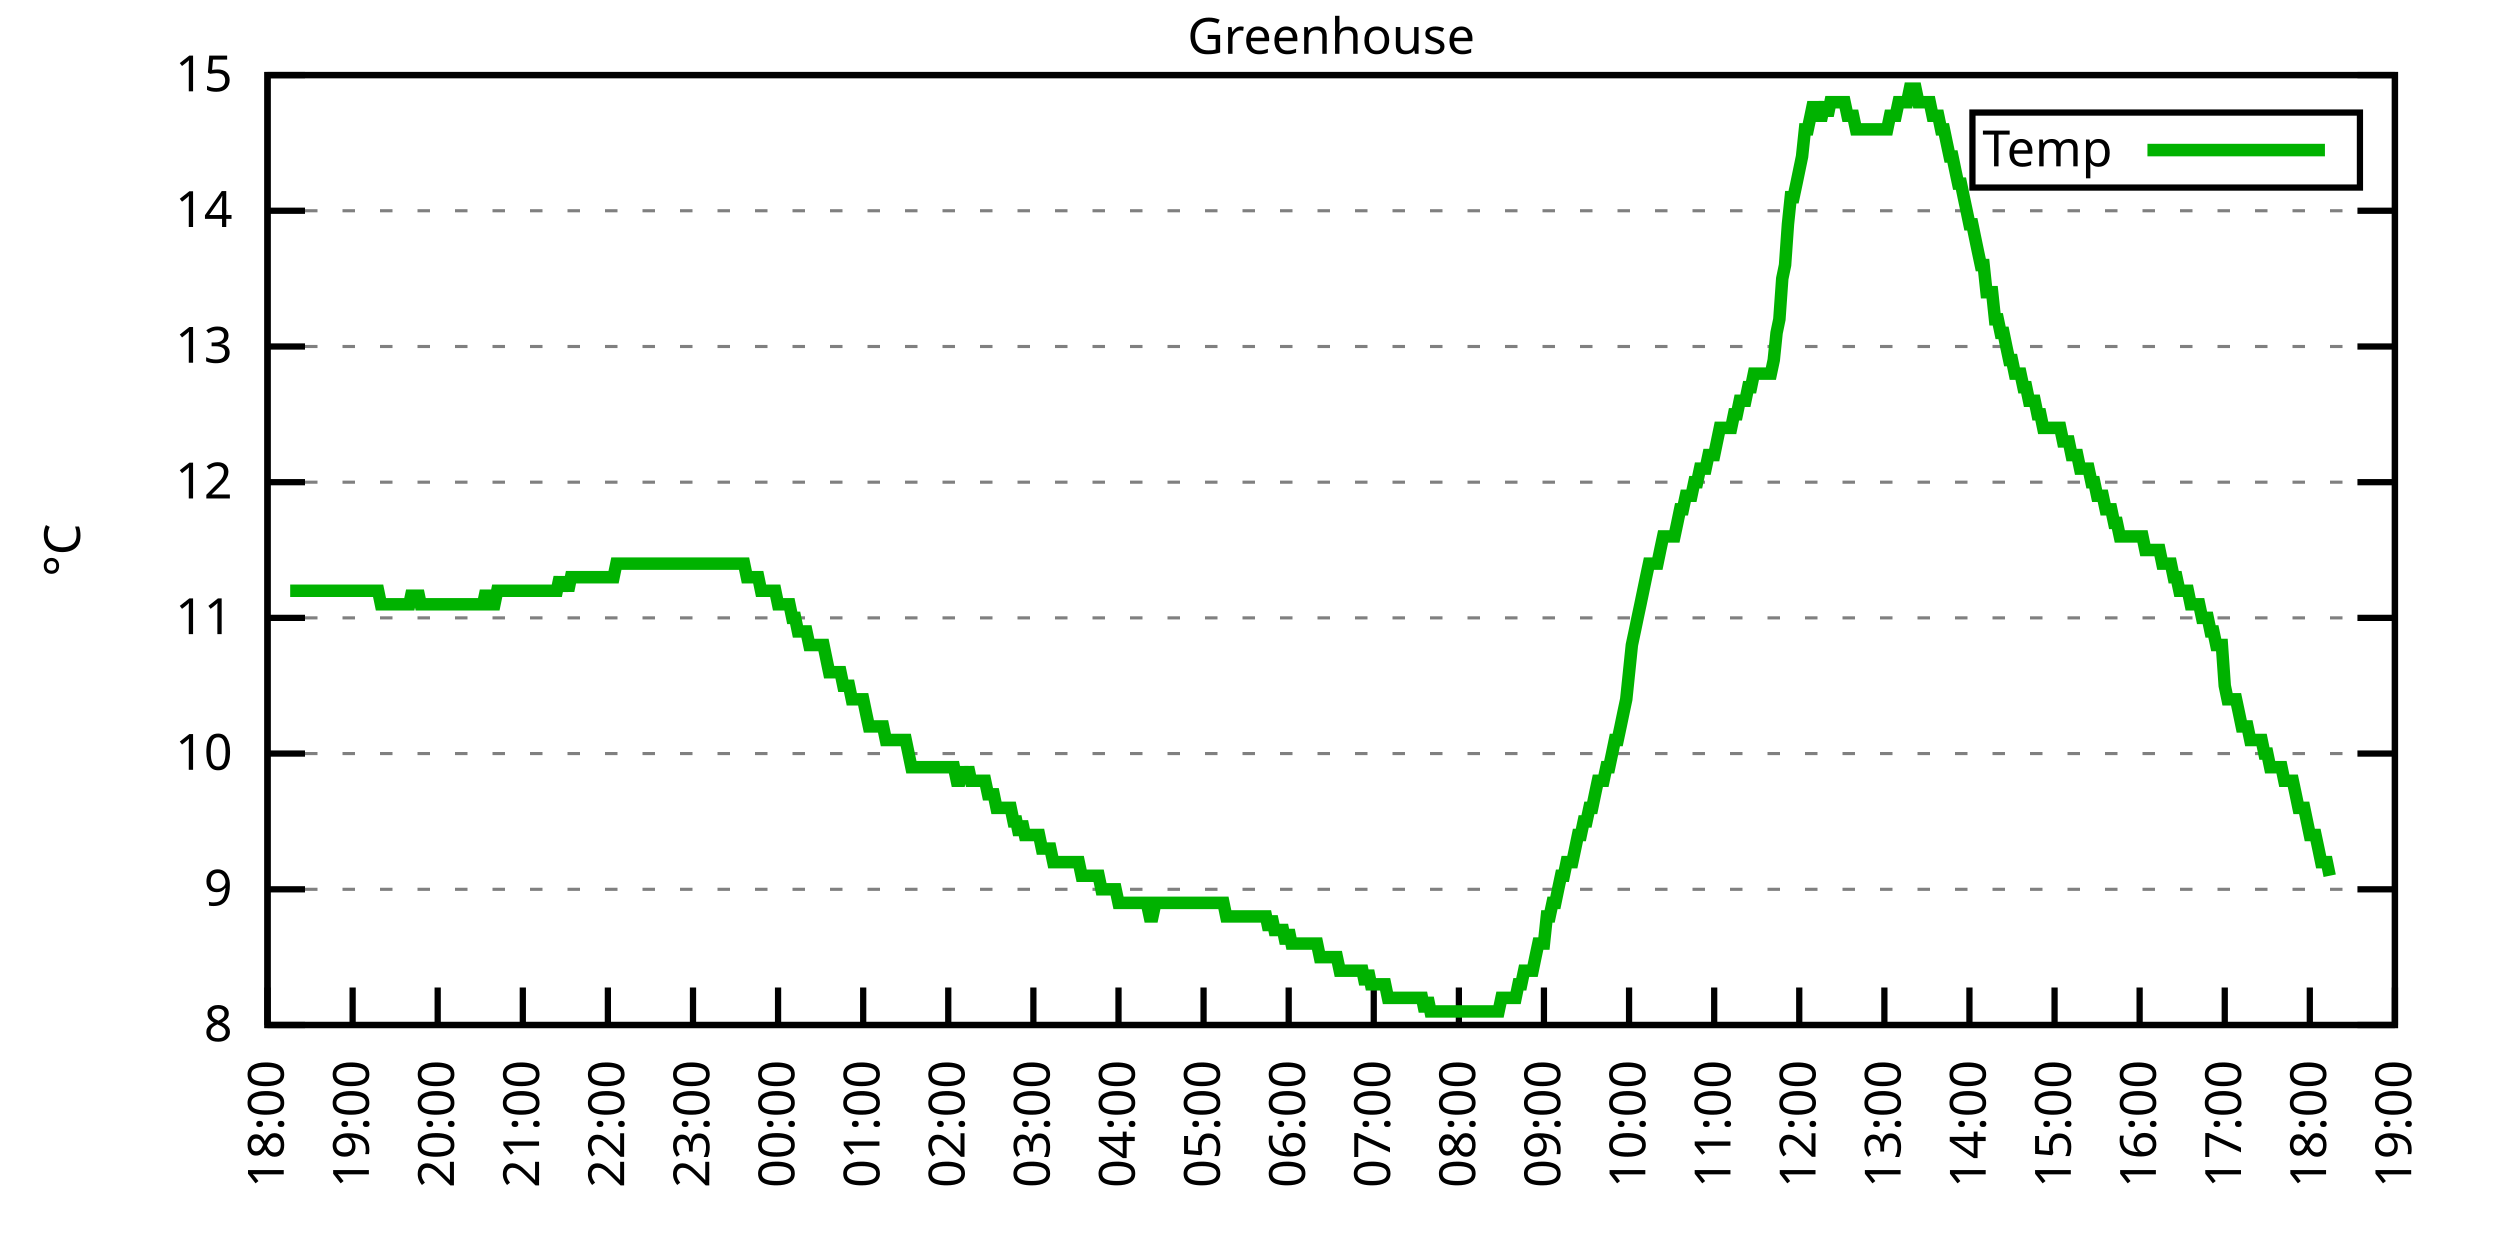
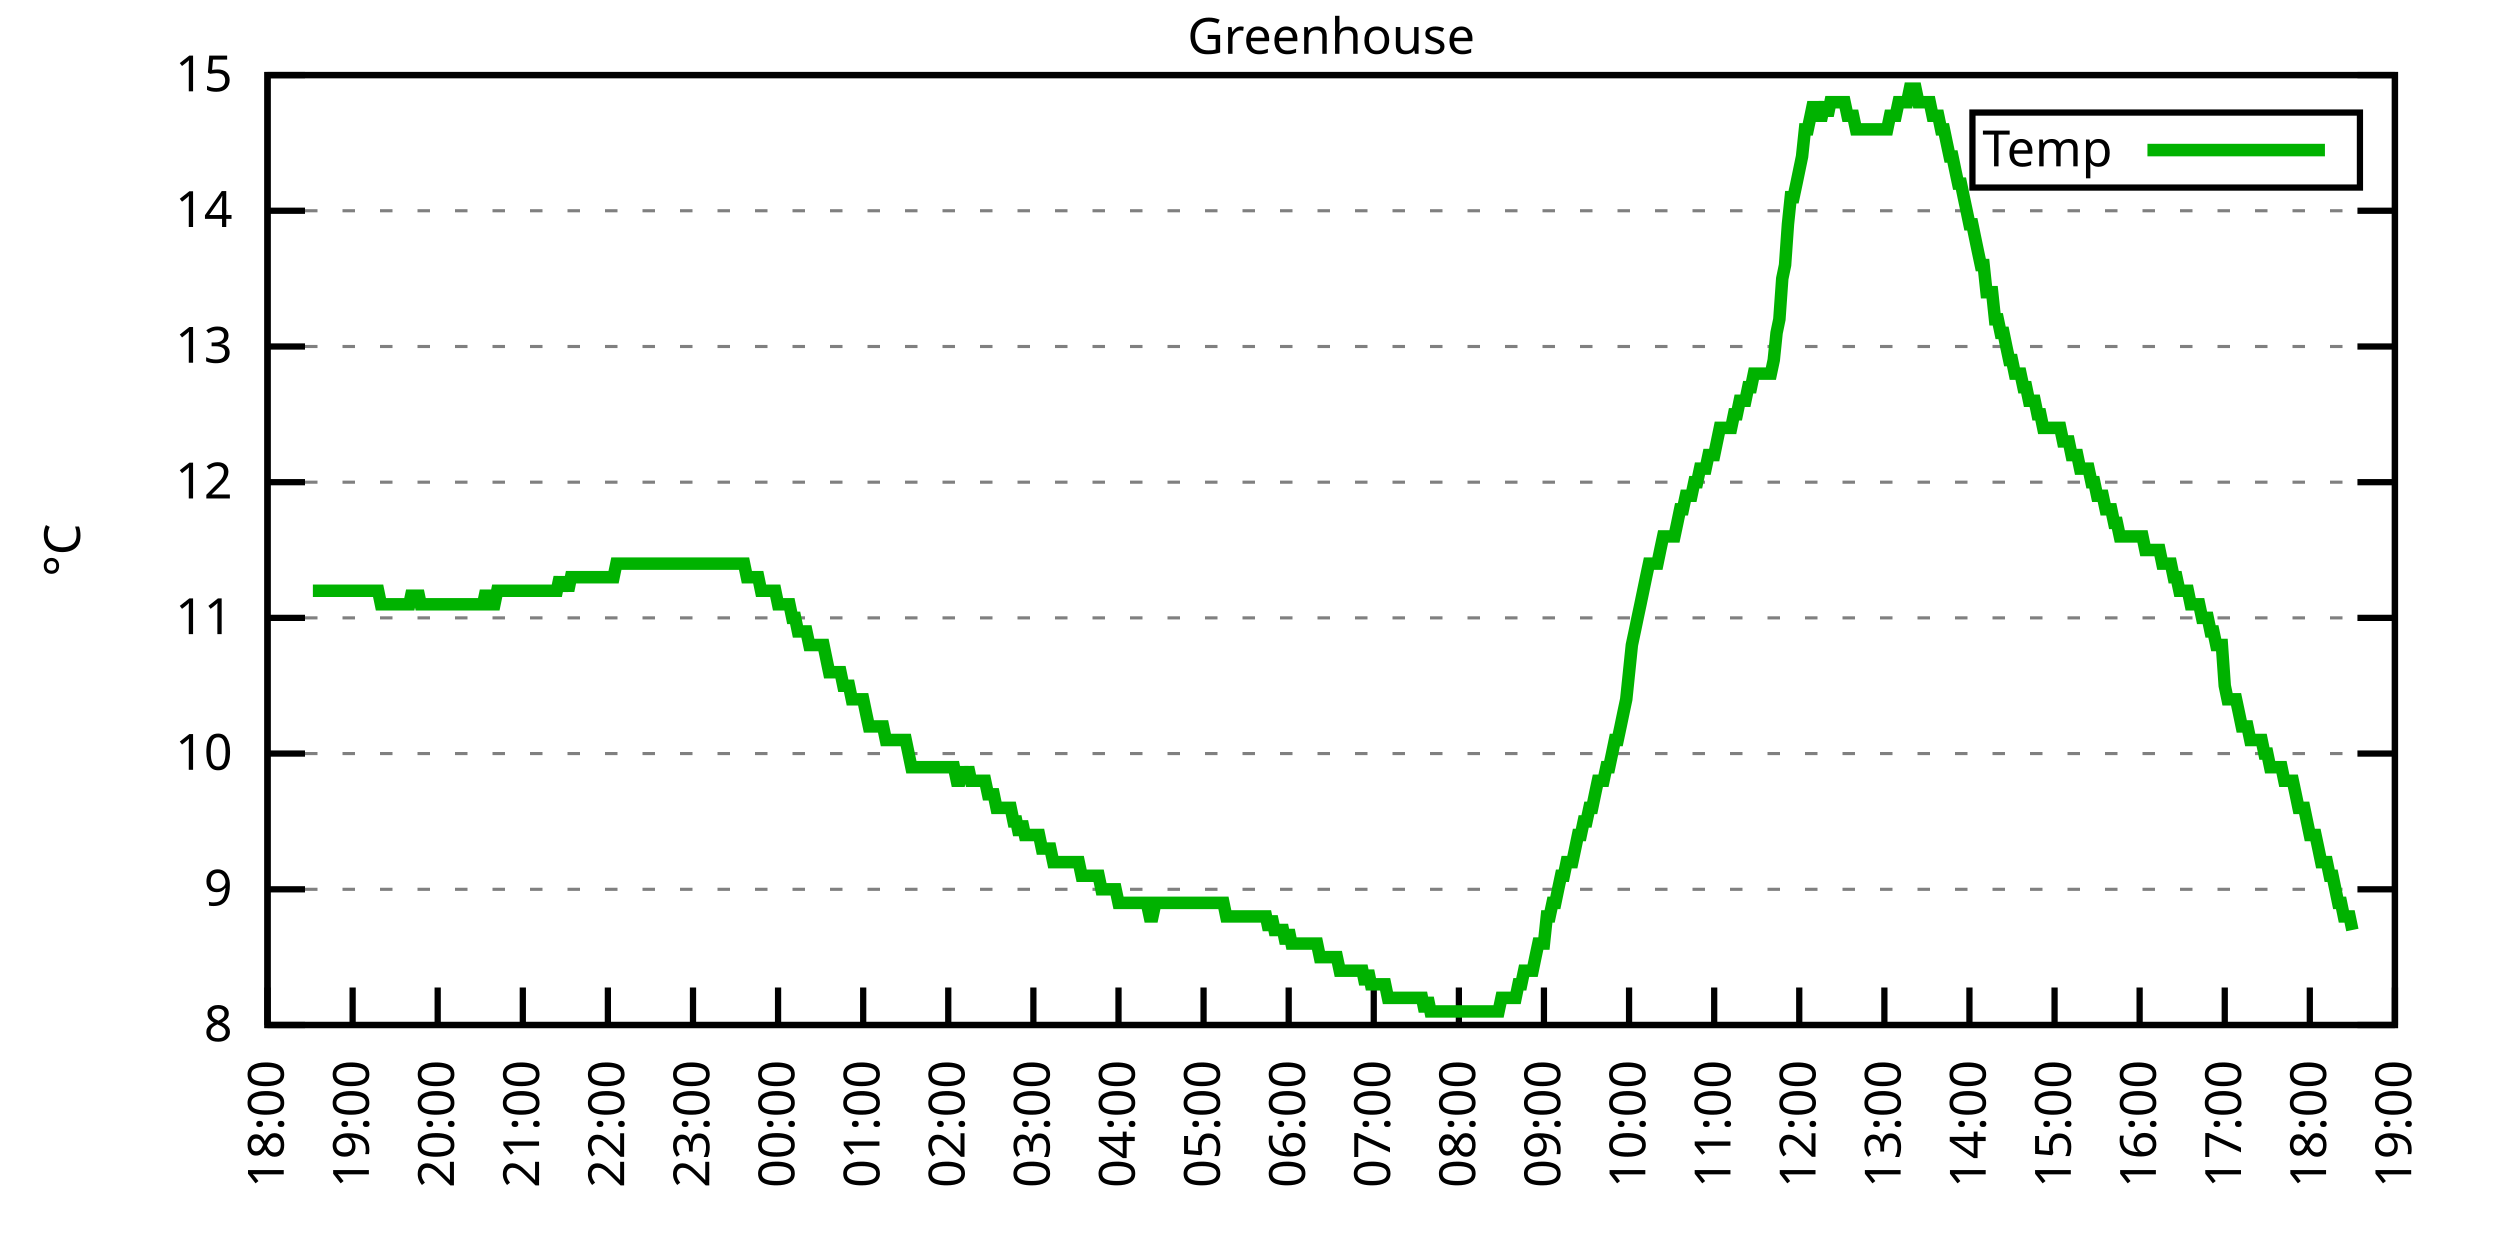
<svg xmlns="http://www.w3.org/2000/svg" xmlns:xlink="http://www.w3.org/1999/xlink" width="400" height="200" viewBox="0 0 400 200">
  <g id="gnuplot_canvas">
    <rect x="0" y="0" width="400" height="200" fill="none" />
    <defs>
      <circle id="gpDot" r="0.5" stroke-width="0.5" stroke="currentColor" />
      <path id="gpPt0" stroke-width="0.333" stroke="currentColor" d="M-1,0 h2 M0,-1 v2" />
      <path id="gpPt1" stroke-width="0.333" stroke="currentColor" d="M-1,-1 L1,1 M1,-1 L-1,1" />
      <path id="gpPt2" stroke-width="0.333" stroke="currentColor" d="M-1,0 L1,0 M0,-1 L0,1 M-1,-1 L1,1 M-1,1 L1,-1" />
      <rect id="gpPt3" stroke-width="0.333" stroke="currentColor" x="-1" y="-1" width="2" height="2" />
      <rect id="gpPt4" stroke-width="0.333" stroke="currentColor" fill="currentColor" x="-1" y="-1" width="2" height="2" />
      <circle id="gpPt5" stroke-width="0.333" stroke="currentColor" cx="0" cy="0" r="1" />
      <use xlink:href="#gpPt5" id="gpPt6" fill="currentColor" stroke="none" />
      <path id="gpPt7" stroke-width="0.333" stroke="currentColor" d="M0,-1.33 L-1.33,0.67 L1.33,0.67 z" />
      <use xlink:href="#gpPt7" id="gpPt8" fill="currentColor" stroke="none" />
      <use xlink:href="#gpPt7" id="gpPt9" stroke="currentColor" transform="rotate(180)" />
      <use xlink:href="#gpPt9" id="gpPt10" fill="currentColor" stroke="none" />
      <use xlink:href="#gpPt3" id="gpPt11" stroke="currentColor" transform="rotate(45)" />
      <use xlink:href="#gpPt11" id="gpPt12" fill="currentColor" stroke="none" />
      <path id="gpPt13" stroke-width="0.333" stroke="currentColor" d="M0,1.330 L1.265,0.411 L0.782,-1.067 L-0.782,-1.076 L-1.265,0.411 z" />
      <use xlink:href="#gpPt13" id="gpPt14" fill="currentColor" stroke="none" />
      <filter id="textbox" filterUnits="objectBoundingBox" x="0" y="0" height="1" width="1">
        <feFlood flood-color="white" flood-opacity="1" result="bgnd" />
        <feComposite in="SourceGraphic" in2="bgnd" operator="atop" />
      </filter>
      <filter id="greybox" filterUnits="objectBoundingBox" x="0" y="0" height="1" width="1">
        <feFlood flood-color="lightgrey" flood-opacity="1" result="grey" />
        <feComposite in="SourceGraphic" in2="grey" operator="atop" />
      </filter>
    </defs>
    <g fill="none" color="white" stroke="currentColor" stroke-width="1.00" stroke-linecap="butt" stroke-linejoin="miter">
</g>
    <g fill="none" color="black" stroke="currentColor" stroke-width="1.00" stroke-linecap="butt" stroke-linejoin="miter">
      <g stroke="none" shape-rendering="crispEdges">
        <polygon fill="rgb(255, 255, 255)" points="42.80,164.00 383.18,164.00 383.18,12.02 42.80,12.02 " />
      </g>
    </g>
    <g fill="none" color="black" stroke="currentColor" stroke-width="1.00" stroke-linecap="butt" stroke-linejoin="miter">
</g>
    <g fill="none" color="black" stroke="black" stroke-width="0.50" stroke-linecap="butt" stroke-linejoin="miter">
</g>
    <g fill="none" color="gray" stroke="currentColor" stroke-width="0.50" stroke-linecap="butt" stroke-linejoin="miter">
      <path stroke="gray" stroke-dasharray="2,4" class="gridline" d="M42.80,164.00 L383.19,164.00  " />
    </g>
    <g fill="none" color="gray" stroke="gray" stroke-width="1.00" stroke-linecap="butt" stroke-linejoin="miter">
</g>
    <g fill="none" color="black" stroke="currentColor" stroke-width="1.00" stroke-linecap="butt" stroke-linejoin="miter">
      <path stroke="black" d="M42.80,164.00 L48.80,164.00 M383.19,164.00 L377.19,164.00  " />
      <g transform="translate(37.20,166.60)" stroke="none" fill="black" font-family="Sans" font-size="8.00" text-anchor="end">
        <text>
          <tspan font-family="Sans"> 8</tspan>
        </text>
      </g>
    </g>
    <g fill="none" color="black" stroke="currentColor" stroke-width="1.00" stroke-linecap="butt" stroke-linejoin="miter">
</g>
    <g fill="none" color="black" stroke="black" stroke-width="0.50" stroke-linecap="butt" stroke-linejoin="miter">
</g>
    <g fill="none" color="gray" stroke="currentColor" stroke-width="0.50" stroke-linecap="butt" stroke-linejoin="miter">
      <path stroke="gray" stroke-dasharray="2,4" class="gridline" d="M42.80,142.29 L383.19,142.29  " />
    </g>
    <g fill="none" color="gray" stroke="gray" stroke-width="1.00" stroke-linecap="butt" stroke-linejoin="miter">
</g>
    <g fill="none" color="black" stroke="currentColor" stroke-width="1.00" stroke-linecap="butt" stroke-linejoin="miter">
      <path stroke="black" d="M42.80,142.29 L48.80,142.29 M383.19,142.29 L377.19,142.29  " />
      <g transform="translate(37.20,144.89)" stroke="none" fill="black" font-family="Sans" font-size="8.00" text-anchor="end">
        <text>
          <tspan font-family="Sans"> 9</tspan>
        </text>
      </g>
    </g>
    <g fill="none" color="black" stroke="currentColor" stroke-width="1.00" stroke-linecap="butt" stroke-linejoin="miter">
</g>
    <g fill="none" color="black" stroke="black" stroke-width="0.50" stroke-linecap="butt" stroke-linejoin="miter">
</g>
    <g fill="none" color="gray" stroke="currentColor" stroke-width="0.50" stroke-linecap="butt" stroke-linejoin="miter">
      <path stroke="gray" stroke-dasharray="2,4" class="gridline" d="M42.80,120.57 L383.19,120.57  " />
    </g>
    <g fill="none" color="gray" stroke="gray" stroke-width="1.00" stroke-linecap="butt" stroke-linejoin="miter">
</g>
    <g fill="none" color="black" stroke="currentColor" stroke-width="1.00" stroke-linecap="butt" stroke-linejoin="miter">
      <path stroke="black" d="M42.80,120.57 L48.80,120.57 M383.19,120.57 L377.19,120.57  " />
      <g transform="translate(37.20,123.17)" stroke="none" fill="black" font-family="Sans" font-size="8.00" text-anchor="end">
        <text>
          <tspan font-family="Sans"> 10</tspan>
        </text>
      </g>
    </g>
    <g fill="none" color="black" stroke="currentColor" stroke-width="1.00" stroke-linecap="butt" stroke-linejoin="miter">
</g>
    <g fill="none" color="black" stroke="black" stroke-width="0.50" stroke-linecap="butt" stroke-linejoin="miter">
</g>
    <g fill="none" color="gray" stroke="currentColor" stroke-width="0.50" stroke-linecap="butt" stroke-linejoin="miter">
      <path stroke="gray" stroke-dasharray="2,4" class="gridline" d="M42.80,98.86 L383.19,98.86  " />
    </g>
    <g fill="none" color="gray" stroke="gray" stroke-width="1.00" stroke-linecap="butt" stroke-linejoin="miter">
</g>
    <g fill="none" color="black" stroke="currentColor" stroke-width="1.00" stroke-linecap="butt" stroke-linejoin="miter">
      <path stroke="black" d="M42.80,98.86 L48.80,98.86 M383.19,98.86 L377.19,98.86  " />
      <g transform="translate(37.20,101.46)" stroke="none" fill="black" font-family="Sans" font-size="8.00" text-anchor="end">
        <text>
          <tspan font-family="Sans"> 11</tspan>
        </text>
      </g>
    </g>
    <g fill="none" color="black" stroke="currentColor" stroke-width="1.00" stroke-linecap="butt" stroke-linejoin="miter">
</g>
    <g fill="none" color="black" stroke="black" stroke-width="0.50" stroke-linecap="butt" stroke-linejoin="miter">
</g>
    <g fill="none" color="gray" stroke="currentColor" stroke-width="0.50" stroke-linecap="butt" stroke-linejoin="miter">
      <path stroke="gray" stroke-dasharray="2,4" class="gridline" d="M42.80,77.15 L383.19,77.15  " />
    </g>
    <g fill="none" color="gray" stroke="gray" stroke-width="1.00" stroke-linecap="butt" stroke-linejoin="miter">
</g>
    <g fill="none" color="black" stroke="currentColor" stroke-width="1.00" stroke-linecap="butt" stroke-linejoin="miter">
      <path stroke="black" d="M42.80,77.15 L48.80,77.15 M383.19,77.15 L377.19,77.15  " />
      <g transform="translate(37.20,79.75)" stroke="none" fill="black" font-family="Sans" font-size="8.00" text-anchor="end">
        <text>
          <tspan font-family="Sans"> 12</tspan>
        </text>
      </g>
    </g>
    <g fill="none" color="black" stroke="currentColor" stroke-width="1.00" stroke-linecap="butt" stroke-linejoin="miter">
</g>
    <g fill="none" color="black" stroke="black" stroke-width="0.50" stroke-linecap="butt" stroke-linejoin="miter">
</g>
    <g fill="none" color="gray" stroke="currentColor" stroke-width="0.50" stroke-linecap="butt" stroke-linejoin="miter">
      <path stroke="gray" stroke-dasharray="2,4" class="gridline" d="M42.80,55.44 L383.19,55.44  " />
    </g>
    <g fill="none" color="gray" stroke="gray" stroke-width="1.00" stroke-linecap="butt" stroke-linejoin="miter">
</g>
    <g fill="none" color="black" stroke="currentColor" stroke-width="1.00" stroke-linecap="butt" stroke-linejoin="miter">
      <path stroke="black" d="M42.80,55.44 L48.80,55.44 M383.19,55.44 L377.19,55.44  " />
      <g transform="translate(37.20,58.04)" stroke="none" fill="black" font-family="Sans" font-size="8.00" text-anchor="end">
        <text>
          <tspan font-family="Sans"> 13</tspan>
        </text>
      </g>
    </g>
    <g fill="none" color="black" stroke="currentColor" stroke-width="1.00" stroke-linecap="butt" stroke-linejoin="miter">
</g>
    <g fill="none" color="black" stroke="black" stroke-width="0.50" stroke-linecap="butt" stroke-linejoin="miter">
</g>
    <g fill="none" color="gray" stroke="currentColor" stroke-width="0.50" stroke-linecap="butt" stroke-linejoin="miter">
      <path stroke="gray" stroke-dasharray="2,4" class="gridline" d="M42.80,33.72 L383.19,33.72  " />
    </g>
    <g fill="none" color="gray" stroke="gray" stroke-width="1.00" stroke-linecap="butt" stroke-linejoin="miter">
</g>
    <g fill="none" color="black" stroke="currentColor" stroke-width="1.00" stroke-linecap="butt" stroke-linejoin="miter">
      <path stroke="black" d="M42.80,33.72 L48.80,33.72 M383.19,33.72 L377.19,33.72  " />
      <g transform="translate(37.20,36.32)" stroke="none" fill="black" font-family="Sans" font-size="8.00" text-anchor="end">
        <text>
          <tspan font-family="Sans"> 14</tspan>
        </text>
      </g>
    </g>
    <g fill="none" color="black" stroke="currentColor" stroke-width="1.00" stroke-linecap="butt" stroke-linejoin="miter">
</g>
    <g fill="none" color="black" stroke="black" stroke-width="0.50" stroke-linecap="butt" stroke-linejoin="miter">
</g>
    <g fill="none" color="gray" stroke="currentColor" stroke-width="0.50" stroke-linecap="butt" stroke-linejoin="miter">
      <path stroke="gray" stroke-dasharray="2,4" class="gridline" d="M42.80,12.01 L383.19,12.01  " />
    </g>
    <g fill="none" color="gray" stroke="gray" stroke-width="1.00" stroke-linecap="butt" stroke-linejoin="miter">
</g>
    <g fill="none" color="black" stroke="currentColor" stroke-width="1.00" stroke-linecap="butt" stroke-linejoin="miter">
      <path stroke="black" d="M42.80,12.01 L48.80,12.01 M383.19,12.01 L377.19,12.01  " />
      <g transform="translate(37.20,14.61)" stroke="none" fill="black" font-family="Sans" font-size="8.00" text-anchor="end">
        <text>
          <tspan font-family="Sans"> 15</tspan>
        </text>
      </g>
    </g>
    <g fill="none" color="black" stroke="currentColor" stroke-width="1.00" stroke-linecap="butt" stroke-linejoin="miter">
      <path stroke="black" d="M42.80,164.00 L42.80,158.00  " />
      <g transform="translate(45.40,169.60) rotate(270.00)" stroke="none" fill="black" font-family="Sans" font-size="8.00" text-anchor="end">
        <text>
          <tspan font-family="Sans">18:00</tspan>
        </text>
      </g>
    </g>
    <g fill="none" color="black" stroke="currentColor" stroke-width="1.00" stroke-linecap="butt" stroke-linejoin="miter">
      <path stroke="black" d="M56.42,164.00 L56.42,158.00  " />
      <g transform="translate(59.02,169.60) rotate(270.00)" stroke="none" fill="black" font-family="Sans" font-size="8.00" text-anchor="end">
        <text>
          <tspan font-family="Sans">19:00</tspan>
        </text>
      </g>
    </g>
    <g fill="none" color="black" stroke="currentColor" stroke-width="1.00" stroke-linecap="butt" stroke-linejoin="miter">
      <path stroke="black" d="M70.03,164.00 L70.03,158.00  " />
      <g transform="translate(72.63,169.60) rotate(270.00)" stroke="none" fill="black" font-family="Sans" font-size="8.00" text-anchor="end">
        <text>
          <tspan font-family="Sans">20:00</tspan>
        </text>
      </g>
    </g>
    <g fill="none" color="black" stroke="currentColor" stroke-width="1.00" stroke-linecap="butt" stroke-linejoin="miter">
      <path stroke="black" d="M83.65,164.00 L83.65,158.00  " />
      <g transform="translate(86.25,169.60) rotate(270.00)" stroke="none" fill="black" font-family="Sans" font-size="8.00" text-anchor="end">
        <text>
          <tspan font-family="Sans">21:00</tspan>
        </text>
      </g>
    </g>
    <g fill="none" color="black" stroke="currentColor" stroke-width="1.00" stroke-linecap="butt" stroke-linejoin="miter">
      <path stroke="black" d="M97.26,164.00 L97.26,158.00  " />
      <g transform="translate(99.86,169.60) rotate(270.00)" stroke="none" fill="black" font-family="Sans" font-size="8.00" text-anchor="end">
        <text>
          <tspan font-family="Sans">22:00</tspan>
        </text>
      </g>
    </g>
    <g fill="none" color="black" stroke="currentColor" stroke-width="1.00" stroke-linecap="butt" stroke-linejoin="miter">
      <path stroke="black" d="M110.88,164.00 L110.88,158.00  " />
      <g transform="translate(113.48,169.60) rotate(270.00)" stroke="none" fill="black" font-family="Sans" font-size="8.00" text-anchor="end">
        <text>
          <tspan font-family="Sans">23:00</tspan>
        </text>
      </g>
    </g>
    <g fill="none" color="black" stroke="currentColor" stroke-width="1.00" stroke-linecap="butt" stroke-linejoin="miter">
      <path stroke="black" d="M124.49,164.00 L124.49,158.00  " />
      <g transform="translate(127.09,169.60) rotate(270.00)" stroke="none" fill="black" font-family="Sans" font-size="8.00" text-anchor="end">
        <text>
          <tspan font-family="Sans">00:00</tspan>
        </text>
      </g>
    </g>
    <g fill="none" color="black" stroke="currentColor" stroke-width="1.00" stroke-linecap="butt" stroke-linejoin="miter">
      <path stroke="black" d="M138.11,164.00 L138.11,158.00  " />
      <g transform="translate(140.71,169.60) rotate(270.00)" stroke="none" fill="black" font-family="Sans" font-size="8.00" text-anchor="end">
        <text>
          <tspan font-family="Sans">01:00</tspan>
        </text>
      </g>
    </g>
    <g fill="none" color="black" stroke="currentColor" stroke-width="1.00" stroke-linecap="butt" stroke-linejoin="miter">
      <path stroke="black" d="M151.72,164.00 L151.72,158.00  " />
      <g transform="translate(154.32,169.60) rotate(270.00)" stroke="none" fill="black" font-family="Sans" font-size="8.00" text-anchor="end">
        <text>
          <tspan font-family="Sans">02:00</tspan>
        </text>
      </g>
    </g>
    <g fill="none" color="black" stroke="currentColor" stroke-width="1.00" stroke-linecap="butt" stroke-linejoin="miter">
      <path stroke="black" d="M165.34,164.00 L165.34,158.00  " />
      <g transform="translate(167.94,169.60) rotate(270.00)" stroke="none" fill="black" font-family="Sans" font-size="8.00" text-anchor="end">
        <text>
          <tspan font-family="Sans">03:00</tspan>
        </text>
      </g>
    </g>
    <g fill="none" color="black" stroke="currentColor" stroke-width="1.00" stroke-linecap="butt" stroke-linejoin="miter">
      <path stroke="black" d="M178.96,164.00 L178.96,158.00  " />
      <g transform="translate(181.56,169.60) rotate(270.00)" stroke="none" fill="black" font-family="Sans" font-size="8.00" text-anchor="end">
        <text>
          <tspan font-family="Sans">04:00</tspan>
        </text>
      </g>
    </g>
    <g fill="none" color="black" stroke="currentColor" stroke-width="1.00" stroke-linecap="butt" stroke-linejoin="miter">
      <path stroke="black" d="M192.57,164.00 L192.57,158.00  " />
      <g transform="translate(195.17,169.60) rotate(270.00)" stroke="none" fill="black" font-family="Sans" font-size="8.00" text-anchor="end">
        <text>
          <tspan font-family="Sans">05:00</tspan>
        </text>
      </g>
    </g>
    <g fill="none" color="black" stroke="currentColor" stroke-width="1.00" stroke-linecap="butt" stroke-linejoin="miter">
      <path stroke="black" d="M206.19,164.00 L206.19,158.00  " />
      <g transform="translate(208.79,169.60) rotate(270.00)" stroke="none" fill="black" font-family="Sans" font-size="8.00" text-anchor="end">
        <text>
          <tspan font-family="Sans">06:00</tspan>
        </text>
      </g>
    </g>
    <g fill="none" color="black" stroke="currentColor" stroke-width="1.00" stroke-linecap="butt" stroke-linejoin="miter">
      <path stroke="black" d="M219.80,164.00 L219.80,158.00  " />
      <g transform="translate(222.40,169.60) rotate(270.00)" stroke="none" fill="black" font-family="Sans" font-size="8.00" text-anchor="end">
        <text>
          <tspan font-family="Sans">07:00</tspan>
        </text>
      </g>
    </g>
    <g fill="none" color="black" stroke="currentColor" stroke-width="1.00" stroke-linecap="butt" stroke-linejoin="miter">
      <path stroke="black" d="M233.42,164.00 L233.42,158.00  " />
      <g transform="translate(236.02,169.60) rotate(270.00)" stroke="none" fill="black" font-family="Sans" font-size="8.00" text-anchor="end">
        <text>
          <tspan font-family="Sans">08:00</tspan>
        </text>
      </g>
    </g>
    <g fill="none" color="black" stroke="currentColor" stroke-width="1.00" stroke-linecap="butt" stroke-linejoin="miter">
      <path stroke="black" d="M247.03,164.00 L247.03,158.00  " />
      <g transform="translate(249.63,169.60) rotate(270.00)" stroke="none" fill="black" font-family="Sans" font-size="8.00" text-anchor="end">
        <text>
          <tspan font-family="Sans">09:00</tspan>
        </text>
      </g>
    </g>
    <g fill="none" color="black" stroke="currentColor" stroke-width="1.00" stroke-linecap="butt" stroke-linejoin="miter">
      <path stroke="black" d="M260.65,164.00 L260.65,158.00  " />
      <g transform="translate(263.25,169.60) rotate(270.00)" stroke="none" fill="black" font-family="Sans" font-size="8.00" text-anchor="end">
        <text>
          <tspan font-family="Sans">10:00</tspan>
        </text>
      </g>
    </g>
    <g fill="none" color="black" stroke="currentColor" stroke-width="1.00" stroke-linecap="butt" stroke-linejoin="miter">
      <path stroke="black" d="M274.27,164.00 L274.27,158.00  " />
      <g transform="translate(276.87,169.60) rotate(270.00)" stroke="none" fill="black" font-family="Sans" font-size="8.00" text-anchor="end">
        <text>
          <tspan font-family="Sans">11:00</tspan>
        </text>
      </g>
    </g>
    <g fill="none" color="black" stroke="currentColor" stroke-width="1.00" stroke-linecap="butt" stroke-linejoin="miter">
      <path stroke="black" d="M287.88,164.00 L287.88,158.00  " />
      <g transform="translate(290.48,169.60) rotate(270.00)" stroke="none" fill="black" font-family="Sans" font-size="8.00" text-anchor="end">
        <text>
          <tspan font-family="Sans">12:00</tspan>
        </text>
      </g>
    </g>
    <g fill="none" color="black" stroke="currentColor" stroke-width="1.00" stroke-linecap="butt" stroke-linejoin="miter">
      <path stroke="black" d="M301.50,164.00 L301.50,158.00  " />
      <g transform="translate(304.10,169.60) rotate(270.00)" stroke="none" fill="black" font-family="Sans" font-size="8.00" text-anchor="end">
        <text>
          <tspan font-family="Sans">13:00</tspan>
        </text>
      </g>
    </g>
    <g fill="none" color="black" stroke="currentColor" stroke-width="1.00" stroke-linecap="butt" stroke-linejoin="miter">
      <path stroke="black" d="M315.11,164.00 L315.11,158.00  " />
      <g transform="translate(317.71,169.60) rotate(270.00)" stroke="none" fill="black" font-family="Sans" font-size="8.00" text-anchor="end">
        <text>
          <tspan font-family="Sans">14:00</tspan>
        </text>
      </g>
    </g>
    <g fill="none" color="black" stroke="currentColor" stroke-width="1.00" stroke-linecap="butt" stroke-linejoin="miter">
      <path stroke="black" d="M328.73,164.00 L328.73,158.00  " />
      <g transform="translate(331.33,169.60) rotate(270.00)" stroke="none" fill="black" font-family="Sans" font-size="8.00" text-anchor="end">
        <text>
          <tspan font-family="Sans">15:00</tspan>
        </text>
      </g>
    </g>
    <g fill="none" color="black" stroke="currentColor" stroke-width="1.00" stroke-linecap="butt" stroke-linejoin="miter">
      <path stroke="black" d="M342.34,164.00 L342.34,158.00  " />
      <g transform="translate(344.94,169.60) rotate(270.00)" stroke="none" fill="black" font-family="Sans" font-size="8.00" text-anchor="end">
        <text>
          <tspan font-family="Sans">16:00</tspan>
        </text>
      </g>
    </g>
    <g fill="none" color="black" stroke="currentColor" stroke-width="1.00" stroke-linecap="butt" stroke-linejoin="miter">
      <path stroke="black" d="M355.96,164.00 L355.96,158.00  " />
      <g transform="translate(358.56,169.60) rotate(270.00)" stroke="none" fill="black" font-family="Sans" font-size="8.00" text-anchor="end">
        <text>
          <tspan font-family="Sans">17:00</tspan>
        </text>
      </g>
    </g>
    <g fill="none" color="black" stroke="currentColor" stroke-width="1.00" stroke-linecap="butt" stroke-linejoin="miter">
      <path stroke="black" d="M369.57,164.00 L369.57,158.00  " />
      <g transform="translate(372.17,169.60) rotate(270.00)" stroke="none" fill="black" font-family="Sans" font-size="8.00" text-anchor="end">
        <text>
          <tspan font-family="Sans">18:00</tspan>
        </text>
      </g>
    </g>
    <g fill="none" color="black" stroke="currentColor" stroke-width="1.00" stroke-linecap="butt" stroke-linejoin="miter">
      <path stroke="black" d="M383.19,164.00 L383.19,158.00  " />
      <g transform="translate(385.79,169.60) rotate(270.00)" stroke="none" fill="black" font-family="Sans" font-size="8.00" text-anchor="end">
        <text>
          <tspan font-family="Sans">19:00</tspan>
        </text>
      </g>
    </g>
    <g fill="none" color="black" stroke="currentColor" stroke-width="1.00" stroke-linecap="butt" stroke-linejoin="miter">
</g>
    <g fill="none" color="black" stroke="currentColor" stroke-width="1.00" stroke-linecap="butt" stroke-linejoin="miter">
      <path stroke="black" d="M42.80,12.01 L42.80,164.00 L383.19,164.00 L383.19,12.01 L42.80,12.01 Z  " />
    </g>
    <g fill="none" color="black" stroke="currentColor" stroke-width="1.00" stroke-linecap="butt" stroke-linejoin="miter">
</g>
    <g fill="none" color="black" stroke="currentColor" stroke-width="1.00" stroke-linecap="butt" stroke-linejoin="miter">
      <path stroke="black" d="M315.59,30.01 L315.59,18.01 L377.59,18.01 L377.59,30.01 L315.59,30.01 Z  " />
    </g>
    <g id="Greenhouse_plot_1">
      <g fill="none" color="white" stroke="black" stroke-width="2.00" stroke-linecap="butt" stroke-linejoin="miter">
</g>
      <g fill="none" color="black" stroke="currentColor" stroke-width="2.00" stroke-linecap="butt" stroke-linejoin="miter">
        <g transform="translate(337.99,26.61)" stroke="none" fill="black" font-family="Sans" font-size="8.00" text-anchor="end">
          <text>
            <tspan font-family="Sans">Temp</tspan>
          </text>
        </g>
      </g>
      <g fill="none" color="black" stroke="currentColor" stroke-width="2.00" stroke-linecap="butt" stroke-linejoin="miter">
-         <path stroke="rgb(  0, 178,   0)" d="M343.59,24.01 L371.99,24.01 M46.43,94.52 L46.88,94.52 L47.34,94.52 L47.79,94.52 L48.25,94.52 L48.70,94.52   L49.15,94.52 L49.61,94.52 L50.06,94.52 L50.52,94.52 L50.97,94.52 L51.42,94.52 L51.88,94.52 L52.33,94.52   L52.78,94.52 L53.24,94.52 L53.69,94.52 L54.15,94.52 L54.60,94.52 L55.05,94.52 L55.51,94.52 L55.96,94.52   L56.42,94.52 L56.87,94.52 L57.32,94.52 L57.78,94.52 L58.23,94.52 L58.68,94.52 L59.14,94.52 L59.59,94.52   L60.05,94.52 L60.50,94.52 L60.95,96.69 L61.41,96.69 L61.86,96.69 L62.32,96.69 L62.77,96.69 L63.22,96.69   L63.68,96.69 L64.13,96.69 L64.58,96.69 L65.04,96.69 L65.49,96.69 L65.95,94.52 L66.40,96.69 L66.85,94.52   L67.31,96.69 L67.76,96.69 L68.22,96.69 L68.67,96.69 L69.12,96.69 L69.58,96.69 L70.03,96.69 L70.49,96.69   L70.94,96.69 L71.39,96.69 L71.85,96.69 L72.30,96.69 L72.75,96.69 L73.21,96.69 L73.66,96.69 L74.12,96.69   L74.57,96.69 L75.02,96.69 L75.48,96.69 L75.93,96.69 L76.39,96.69 L76.84,96.69 L77.29,96.69 L77.75,94.52   L78.20,96.69 L78.65,96.69 L79.11,96.69 L79.56,94.52 L80.02,94.52 L80.47,94.52 L80.92,94.52 L81.38,94.52   L81.83,94.52 L82.29,94.52 L82.74,94.52 L83.19,94.52 L83.65,94.52 L84.10,94.52 L84.55,94.52 L85.01,94.52   L85.46,94.52 L85.92,94.52 L86.37,94.52 L86.82,94.52 L87.28,94.52 L87.73,94.52 L88.19,94.52 L88.64,94.52   L89.09,94.52 L89.55,92.35 L90.00,94.52 L90.45,92.35 L90.91,94.52 L91.36,92.35 L91.82,92.35 L92.27,92.35   L92.72,92.35 L93.18,92.35 L93.63,92.35 L94.09,92.35 L94.54,92.35 L94.99,92.35 L95.45,92.35 L95.90,92.35   L96.35,92.35 L96.81,92.35 L97.26,92.35 L97.72,92.35 L98.17,92.35 L98.62,90.18 L99.08,90.18 L99.53,90.18   L99.99,90.18 L100.44,90.18 L100.89,90.18 L101.35,90.18 L101.80,90.18 L102.25,90.18 L102.71,90.18 L103.16,90.18   L103.62,90.18 L104.07,90.18 L104.52,90.18 L104.98,90.18 L105.43,90.18 L105.89,90.18 L106.34,90.18 L106.79,90.18   L107.25,90.18 L107.70,90.18 L108.15,90.18 L108.61,90.18 L109.06,90.18 L109.52,90.18 L109.97,90.18 L110.42,90.18   L110.88,90.18 L111.33,90.18 L111.79,90.18 L112.24,90.18 L112.69,90.18 L113.15,90.18 L113.60,90.18 L114.05,90.18   L114.51,90.18 L114.96,90.18 L115.42,90.18 L115.87,90.18 L116.32,90.18 L116.78,90.18 L117.23,90.18 L117.69,90.18   L118.14,90.18 L118.59,90.18 L119.05,90.18 L119.50,92.35 L119.96,92.35 L120.41,92.35 L120.86,92.35 L121.32,92.35   L121.77,94.52 L122.22,94.52 L122.68,94.52 L123.13,94.52 L123.59,94.52 L124.04,94.52 L124.49,96.69 L124.95,96.69   L125.40,96.69 L125.86,96.69 L126.31,96.69 L126.76,98.86 L127.22,98.86 L127.67,101.03 L128.12,101.03 L128.58,101.03   L129.03,101.03 L129.49,103.20 L129.94,103.20 L130.39,103.20 L130.85,103.20 L131.30,103.20 L131.76,103.20 L132.21,105.38   L132.66,107.55 L133.12,107.55 L133.57,107.55 L134.02,107.55 L134.48,107.55 L134.93,109.72 L135.39,109.72 L135.84,109.72   L136.29,111.89 L136.75,111.89 L137.20,111.89 L137.66,111.89 L138.11,111.89 L138.56,114.06 L139.02,116.23 L139.47,116.23   L139.92,116.23 L140.38,116.23 L140.83,116.23 L141.29,116.23 L141.74,118.40 L142.19,118.40 L142.65,118.40 L143.10,118.40   L143.56,118.40 L144.01,118.40 L144.46,118.40 L144.92,118.40 L145.37,120.57 L145.82,122.75 L146.28,122.75 L146.73,122.75   L147.19,122.75 L147.64,122.75 L148.09,122.75 L148.55,122.75 L149.00,122.75 L149.46,122.75 L149.91,122.75 L150.36,122.75   L150.82,122.75 L151.27,122.75 L151.72,122.75 L152.18,122.75 L152.63,122.75 L153.09,124.92 L153.54,124.92 L153.99,122.75   L154.45,124.92 L154.90,122.75 L155.36,124.92 L155.81,124.92 L156.26,124.92 L156.72,124.92 L157.17,124.92 L157.62,124.92   L158.08,127.09 L158.53,127.09 L158.99,127.09 L159.44,129.26 L159.89,129.26 L160.35,129.26 L160.80,129.26 L161.26,129.26   L161.71,129.26 L162.16,131.43 L162.62,131.43 L163.07,133.60 L163.52,131.43 L163.98,133.60 L164.43,133.60 L164.89,133.60   L165.34,133.60 L165.79,133.60 L166.25,133.60 L166.70,135.77 L167.16,135.77 L167.61,135.77 L168.06,135.77 L168.52,137.94   L168.97,137.94 L169.43,137.94 L169.88,137.94 L170.33,137.94 L170.79,137.94 L171.24,137.94 L171.69,137.94 L172.15,137.94   L172.60,137.94 L173.06,140.12 L173.51,140.12 L173.96,140.12 L174.42,140.12 L174.87,140.12 L175.33,140.12 L175.78,140.12   L176.23,142.29 L176.69,142.29 L177.14,142.29 L177.59,142.29 L178.05,142.29 L178.50,142.29 L178.96,144.46 L179.41,144.46   L179.86,144.46 L180.32,144.46 L180.77,144.46 L181.23,144.46 L181.68,144.46 L182.13,144.46 L182.59,144.46 L183.04,144.46   L183.49,144.46 L183.95,146.63 L184.40,146.63 L184.86,144.46 L185.31,144.46 L185.76,144.46 L186.22,144.46 L186.67,144.46   L187.13,144.46 L187.58,144.46 L188.03,144.46 L188.49,144.46 L188.94,144.46 L189.39,144.46 L189.85,144.46 L190.30,144.46   L190.76,144.46 L191.21,144.46 L191.66,144.46 L192.12,144.46 L192.57,144.46 L193.03,144.46 L193.48,144.46 L193.93,144.46   L194.39,144.46 L194.84,144.46 L195.29,144.46 L195.75,144.46 L196.20,146.63 L196.66,146.63 L197.11,146.63 L197.56,146.63   L198.02,146.63 L198.47,146.63 L198.93,146.63 L199.38,146.63 L199.83,146.63 L200.29,146.63 L200.74,146.63 L201.19,146.63   L201.65,146.63 L202.10,146.63 L202.56,146.63 L203.01,148.80 L203.46,146.63 L203.92,148.80 L204.37,148.80 L204.83,148.80   L205.28,148.80 L205.73,150.97 L206.19,148.80 L206.64,150.97 L207.09,150.97 L207.55,150.97 L208.00,150.97 L208.46,150.97   L208.91,150.97 L209.36,150.97 L209.82,150.97 L210.27,150.97 L210.73,150.97 L211.18,153.14 L211.63,153.14 L212.09,153.14   L212.54,153.14 L213.00,153.14 L213.45,153.14 L213.90,153.14 L214.36,155.31 L214.81,155.31 L215.26,155.31 L215.72,155.31   L216.17,155.31 L216.63,155.31 L217.08,155.31 L217.53,155.31 L217.99,155.31 L218.44,157.49 L218.90,155.31 L219.35,157.49   L219.80,157.49 L220.26,157.49 L220.71,157.49 L221.16,157.49 L221.62,157.49 L222.07,159.66 L222.53,159.66 L222.98,159.66   L223.43,159.66 L223.89,159.66 L224.34,159.66 L224.80,159.66 L225.25,159.66 L225.70,159.66 L226.16,159.66 L226.61,159.66   L227.06,159.66 L227.52,159.66 L227.97,161.83 L228.43,159.66 L228.88,161.83 L229.33,161.83 L229.79,161.83 L230.24,161.83   L230.70,161.83 L231.15,161.83 L231.60,161.83 L232.06,161.83 L232.51,161.83 L232.96,161.83 L233.42,161.83 L233.87,161.83   L234.33,161.83 L234.78,161.83 L235.23,161.83 L235.69,161.83 L236.14,161.83 L236.60,161.83 L237.05,161.83 L237.50,161.83   L237.96,161.83 L238.41,161.83 L238.86,161.83 L239.32,161.83 L239.77,161.83 L240.23,159.66 L240.68,159.66 L241.13,159.66   L241.59,159.66 L242.04,159.66 L242.50,159.66 L242.95,157.49 L243.40,157.49 L243.86,155.31 L244.31,155.31 L244.76,155.31   L245.22,155.31 L245.67,153.14 L246.13,150.97 L246.58,150.97 L247.03,150.97 L247.49,146.63 L247.94,146.63 L248.40,144.46   L248.85,144.46 L249.30,142.29 L249.76,140.12 L250.21,140.12 L250.66,137.94 L251.12,137.94 L251.57,137.94 L252.03,135.77   L252.48,133.60 L252.93,133.60 L253.39,131.43 L253.84,131.43 L254.30,129.26 L254.75,129.26 L255.20,127.09 L255.66,124.92   L256.11,124.92 L256.56,124.92 L257.02,122.75 L257.47,122.75 L257.93,120.57 L258.38,118.40 L258.83,118.40 L259.29,116.23   L259.74,114.06 L260.20,111.89 L260.65,107.55 L261.10,103.20 L261.56,101.03 L262.01,98.86 L262.47,96.69 L262.92,94.52   L263.37,92.35 L263.83,90.18 L264.28,90.18 L264.73,90.18 L265.19,90.18 L265.64,88.00 L266.10,85.83 L266.55,85.83   L267.00,85.83 L267.46,85.83 L267.91,85.83 L268.37,83.66 L268.82,81.49 L269.27,81.49 L269.73,79.32 L270.18,79.32   L270.63,79.32 L271.09,77.15 L271.54,77.15 L272.00,74.98 L272.45,74.98 L272.90,74.98 L273.36,72.81 L273.81,72.81   L274.27,72.81 L274.72,70.63 L275.17,68.46 L275.63,68.46 L276.08,68.46 L276.53,68.46 L276.99,68.46 L277.44,66.29   L277.90,66.29 L278.35,64.12 L278.80,64.12 L279.26,64.12 L279.71,61.95 L280.17,61.95 L280.62,59.78 L281.07,59.78   L281.53,59.78 L281.98,59.78 L282.43,59.78 L282.89,59.78 L283.34,59.78 L283.80,57.61 L284.25,53.26 L284.70,51.09   L285.16,44.58 L285.61,42.41 L286.07,35.89 L286.52,31.55 L286.97,31.55 L287.43,29.38 L287.88,27.21 L288.33,25.04   L288.79,20.70 L289.24,20.70 L289.70,18.52 L290.15,16.35 L290.60,18.52 L291.06,18.52 L291.51,18.52 L291.97,16.35   L292.42,18.52 L292.87,16.35 L293.33,16.35 L293.78,16.35 L294.23,16.35 L294.69,16.35 L295.14,16.35 L295.60,18.52   L296.05,18.52 L296.50,18.52 L296.96,20.70 L297.41,20.70 L297.87,20.70 L298.32,20.70 L298.77,20.70 L299.23,20.70   L299.68,20.70 L300.13,20.70 L300.59,20.70 L301.04,20.70 L301.50,20.70 L301.95,20.70 L302.40,18.52 L302.86,18.52   L303.31,18.52 L303.77,16.35 L304.22,16.35 L304.67,16.35 L305.13,16.35 L305.58,14.18 L306.03,14.18 L306.49,14.18   L306.94,16.35 L307.40,16.35 L307.85,16.35 L308.30,16.35 L308.76,16.35 L309.21,18.52 L309.67,18.52 L310.12,18.52   L310.57,20.70 L311.03,20.70 L311.48,22.87 L311.94,25.04 L312.39,25.04 L312.84,27.21 L313.30,29.38 L313.75,29.38   L314.20,31.55 L314.66,33.72 L315.11,35.89 L315.57,35.89 L316.02,38.07 L316.47,40.24 L316.93,42.41 L317.38,42.41   L317.84,46.75 L318.29,46.75 L318.74,46.75 L319.20,51.09 L319.65,51.09 L320.10,53.26 L320.56,53.26 L321.01,55.44   L321.47,57.61 L321.92,57.61 L322.37,59.78 L322.83,59.78 L323.28,59.78 L323.74,61.95 L324.19,61.95 L324.64,64.12   L325.10,64.12 L325.55,64.12 L326.00,66.29 L326.46,66.29 L326.91,68.46 L327.37,68.46 L327.82,68.46 L328.27,68.46   L328.73,68.46 L329.18,68.46 L329.64,68.46 L330.09,70.63 L330.54,70.63 L331.00,70.63 L331.45,72.81 L331.90,72.81   L332.36,72.81 L332.81,74.98 L333.27,74.98 L333.72,74.98 L334.17,74.98 L334.63,77.15 L335.08,77.15 L335.54,79.32   L335.99,79.32 L336.44,79.32 L336.90,81.49 L337.35,81.49 L337.80,81.49 L338.26,83.66 L338.71,83.66 L339.17,85.83   L339.62,85.83 L340.07,85.83 L340.53,85.83 L340.98,85.83 L341.44,85.83 L341.89,85.83 L342.34,85.83 L342.80,85.83   L343.25,88.00 L343.70,88.00 L344.16,88.00 L344.61,88.00 L345.07,88.00 L345.52,88.00 L345.97,90.18 L346.43,90.18   L346.88,90.18 L347.34,90.18 L347.79,92.35 L348.24,92.35 L348.70,94.52 L349.15,94.52 L349.60,94.52 L350.06,94.52   L350.51,96.69 L350.97,96.69 L351.42,96.69 L351.87,96.69 L352.33,98.86 L352.78,98.86 L353.24,98.86 L353.69,101.03   L354.14,101.03 L354.60,103.20 L355.05,103.20 L355.50,103.20 L355.96,109.72 L356.41,111.89 L356.87,111.89 L357.32,111.89   L357.77,111.89 L358.23,114.06 L358.68,116.23 L359.14,116.23 L359.59,116.23 L360.04,118.40 L360.50,118.40 L360.95,118.40   L361.41,118.40 L361.86,118.40 L362.31,120.57 L362.77,120.57 L363.22,122.75 L363.67,122.75 L364.13,122.75 L364.58,122.75   L365.04,122.75 L365.49,124.92 L365.94,124.92 L366.40,124.92 L366.85,124.92 L367.31,127.09 L367.76,129.26 L368.21,129.26   L368.67,129.26 L369.12,131.43 L369.57,133.60 L370.03,133.60 L370.48,133.60 L370.94,135.77 L371.39,137.94 L371.84,137.94   L372.30,137.94 L372.75,140.12  " />
+         <path stroke="rgb(  0, 178,   0)" d="M343.59,24.01 L371.99,24.01 M50.06,94.52 L50.52,94.52 L50.97,94.52 L51.42,94.52 L51.88,94.52 L52.33,94.52   L52.78,94.52 L53.24,94.52 L53.69,94.52 L54.15,94.52 L54.60,94.52 L55.05,94.52 L55.51,94.52 L55.96,94.52   L56.42,94.52 L56.87,94.52 L57.32,94.52 L57.78,94.52 L58.23,94.52 L58.68,94.52 L59.14,94.52 L59.59,94.52   L60.05,94.52 L60.50,94.52 L60.95,96.69 L61.41,96.69 L61.86,96.69 L62.32,96.69 L62.77,96.69 L63.22,96.69   L63.68,96.69 L64.13,96.69 L64.58,96.69 L65.04,96.69 L65.49,96.69 L65.95,94.52 L66.40,96.69 L66.85,94.52   L67.31,96.69 L67.76,96.69 L68.22,96.69 L68.67,96.69 L69.12,96.69 L69.58,96.69 L70.03,96.69 L70.49,96.69   L70.94,96.69 L71.39,96.69 L71.85,96.69 L72.30,96.69 L72.75,96.69 L73.21,96.69 L73.66,96.69 L74.12,96.69   L74.57,96.69 L75.02,96.69 L75.48,96.69 L75.93,96.69 L76.39,96.69 L76.84,96.69 L77.29,96.69 L77.75,94.52   L78.20,96.69 L78.65,96.69 L79.11,96.69 L79.56,94.52 L80.02,94.52 L80.47,94.52 L80.92,94.52 L81.38,94.52   L81.83,94.52 L82.29,94.52 L82.74,94.52 L83.19,94.52 L83.65,94.52 L84.10,94.52 L84.55,94.52 L85.01,94.52   L85.46,94.52 L85.92,94.52 L86.37,94.52 L86.82,94.52 L87.28,94.52 L87.73,94.52 L88.19,94.52 L88.64,94.52   L89.09,94.52 L89.55,92.35 L90.00,94.52 L90.45,92.35 L90.91,94.52 L91.36,92.35 L91.82,92.35 L92.27,92.35   L92.72,92.35 L93.18,92.35 L93.63,92.35 L94.09,92.35 L94.54,92.35 L94.99,92.35 L95.45,92.35 L95.90,92.35   L96.35,92.35 L96.81,92.35 L97.26,92.35 L97.72,92.35 L98.17,92.35 L98.62,90.18 L99.08,90.18 L99.53,90.18   L99.99,90.18 L100.44,90.18 L100.89,90.18 L101.35,90.18 L101.80,90.18 L102.25,90.18 L102.71,90.18 L103.16,90.18   L103.62,90.18 L104.07,90.18 L104.52,90.18 L104.98,90.18 L105.43,90.18 L105.89,90.18 L106.34,90.18 L106.79,90.18   L107.25,90.18 L107.70,90.18 L108.15,90.18 L108.61,90.18 L109.06,90.18 L109.52,90.18 L109.97,90.18 L110.42,90.18   L110.88,90.18 L111.33,90.18 L111.79,90.18 L112.24,90.18 L112.69,90.18 L113.15,90.18 L113.60,90.18 L114.05,90.18   L114.51,90.18 L114.96,90.18 L115.42,90.18 L115.87,90.18 L116.32,90.18 L116.78,90.18 L117.23,90.18 L117.69,90.18   L118.14,90.18 L118.59,90.18 L119.05,90.18 L119.50,92.35 L119.96,92.35 L120.41,92.35 L120.86,92.35 L121.32,92.35   L121.77,94.52 L122.22,94.52 L122.68,94.52 L123.13,94.52 L123.59,94.52 L124.04,94.52 L124.49,96.69 L124.95,96.69   L125.40,96.69 L125.86,96.69 L126.31,96.69 L126.76,98.86 L127.22,98.86 L127.67,101.03 L128.12,101.03 L128.58,101.03   L129.03,101.03 L129.49,103.20 L129.94,103.20 L130.39,103.20 L130.85,103.20 L131.30,103.20 L131.76,103.20 L132.21,105.38   L132.66,107.55 L133.12,107.55 L133.57,107.55 L134.02,107.55 L134.48,107.55 L134.93,109.72 L135.39,109.72 L135.84,109.72   L136.29,111.89 L136.75,111.89 L137.20,111.89 L137.66,111.89 L138.11,111.89 L138.56,114.06 L139.02,116.23 L139.47,116.23   L139.92,116.23 L140.38,116.23 L140.83,116.23 L141.29,116.23 L141.74,118.40 L142.19,118.40 L142.65,118.40 L143.10,118.40   L143.56,118.40 L144.01,118.40 L144.46,118.40 L144.92,118.40 L145.37,120.57 L145.82,122.75 L146.28,122.75 L146.73,122.75   L147.19,122.75 L147.64,122.75 L148.09,122.75 L148.55,122.75 L149.00,122.75 L149.46,122.75 L149.91,122.75 L150.36,122.75   L150.82,122.75 L151.27,122.75 L151.72,122.75 L152.18,122.75 L152.63,122.75 L153.09,124.92 L153.54,124.92 L153.99,122.75   L154.45,124.92 L154.90,122.75 L155.36,124.92 L155.81,124.92 L156.26,124.92 L156.72,124.92 L157.17,124.92 L157.62,124.92   L158.08,127.09 L158.53,127.09 L158.99,127.09 L159.44,129.26 L159.89,129.26 L160.35,129.26 L160.80,129.26 L161.26,129.26   L161.71,129.26 L162.16,131.43 L162.62,131.43 L163.07,133.60 L163.52,131.43 L163.98,133.60 L164.43,133.60 L164.89,133.60   L165.34,133.60 L165.79,133.60 L166.25,133.60 L166.70,135.77 L167.16,135.77 L167.61,135.77 L168.06,135.77 L168.52,137.94   L168.97,137.94 L169.43,137.94 L169.88,137.94 L170.33,137.94 L170.79,137.94 L171.24,137.94 L171.69,137.94 L172.15,137.94   L172.60,137.94 L173.06,140.12 L173.51,140.12 L173.96,140.12 L174.42,140.12 L174.87,140.12 L175.33,140.12 L175.78,140.12   L176.23,142.29 L176.69,142.29 L177.14,142.29 L177.59,142.29 L178.05,142.29 L178.50,142.29 L178.96,144.46 L179.41,144.46   L179.86,144.46 L180.32,144.46 L180.77,144.46 L181.23,144.46 L181.68,144.46 L182.13,144.46 L182.59,144.46 L183.04,144.46   L183.49,144.46 L183.95,146.63 L184.40,146.63 L184.86,144.46 L185.31,144.46 L185.76,144.46 L186.22,144.46 L186.67,144.46   L187.13,144.46 L187.58,144.46 L188.03,144.46 L188.49,144.46 L188.94,144.46 L189.39,144.46 L189.85,144.46 L190.30,144.46   L190.76,144.46 L191.21,144.46 L191.66,144.46 L192.12,144.46 L192.57,144.46 L193.03,144.46 L193.48,144.46 L193.93,144.46   L194.39,144.46 L194.84,144.46 L195.29,144.46 L195.75,144.46 L196.20,146.63 L196.66,146.63 L197.11,146.63 L197.56,146.63   L198.02,146.63 L198.47,146.63 L198.93,146.63 L199.38,146.63 L199.83,146.63 L200.29,146.63 L200.74,146.63 L201.19,146.63   L201.65,146.63 L202.10,146.63 L202.56,146.63 L203.01,148.80 L203.46,146.63 L203.92,148.80 L204.37,148.80 L204.83,148.80   L205.28,148.80 L205.73,150.97 L206.19,148.80 L206.64,150.97 L207.09,150.97 L207.55,150.97 L208.00,150.97 L208.46,150.97   L208.91,150.97 L209.36,150.97 L209.82,150.97 L210.27,150.97 L210.73,150.97 L211.18,153.14 L211.63,153.14 L212.09,153.14   L212.54,153.14 L213.00,153.14 L213.45,153.14 L213.90,153.14 L214.36,155.31 L214.81,155.31 L215.26,155.31 L215.72,155.31   L216.17,155.31 L216.63,155.31 L217.08,155.31 L217.53,155.31 L217.99,155.31 L218.44,157.49 L218.90,155.31 L219.35,157.49   L219.80,157.49 L220.26,157.49 L220.71,157.49 L221.16,157.49 L221.62,157.49 L222.07,159.66 L222.53,159.66 L222.98,159.66   L223.43,159.66 L223.89,159.66 L224.34,159.66 L224.80,159.66 L225.25,159.66 L225.70,159.66 L226.16,159.66 L226.61,159.66   L227.06,159.66 L227.52,159.66 L227.97,161.83 L228.43,159.66 L228.88,161.83 L229.33,161.83 L229.79,161.83 L230.24,161.83   L230.70,161.83 L231.15,161.83 L231.60,161.83 L232.06,161.83 L232.51,161.83 L232.96,161.83 L233.42,161.83 L233.87,161.83   L234.33,161.83 L234.78,161.83 L235.23,161.83 L235.69,161.83 L236.14,161.83 L236.60,161.83 L237.05,161.83 L237.50,161.83   L237.96,161.83 L238.41,161.83 L238.86,161.83 L239.32,161.83 L239.77,161.83 L240.23,159.66 L240.68,159.66 L241.13,159.66   L241.59,159.66 L242.04,159.66 L242.50,159.66 L242.95,157.49 L243.40,157.49 L243.86,155.31 L244.31,155.31 L244.76,155.31   L245.22,155.31 L245.67,153.14 L246.13,150.97 L246.58,150.97 L247.03,150.97 L247.49,146.63 L247.94,146.63 L248.40,144.46   L248.85,144.46 L249.30,142.29 L249.76,140.12 L250.21,140.12 L250.66,137.94 L251.12,137.94 L251.57,137.94 L252.03,135.77   L252.48,133.60 L252.93,133.60 L253.39,131.43 L253.84,131.43 L254.30,129.26 L254.75,129.26 L255.20,127.09 L255.66,124.92   L256.11,124.92 L256.56,124.92 L257.02,122.75 L257.47,122.75 L257.93,120.57 L258.38,118.40 L258.83,118.40 L259.29,116.23   L259.74,114.06 L260.20,111.89 L260.65,107.55 L261.10,103.20 L261.56,101.03 L262.01,98.86 L262.47,96.69 L262.92,94.52   L263.37,92.35 L263.83,90.18 L264.28,90.18 L264.73,90.18 L265.19,90.18 L265.64,88.00 L266.10,85.83 L266.55,85.83   L267.00,85.83 L267.46,85.83 L267.91,85.83 L268.37,83.66 L268.82,81.49 L269.27,81.49 L269.73,79.32 L270.18,79.32   L270.63,79.32 L271.09,77.15 L271.54,77.15 L272.00,74.98 L272.45,74.98 L272.90,74.98 L273.36,72.81 L273.81,72.81   L274.27,72.81 L274.72,70.63 L275.17,68.46 L275.63,68.46 L276.08,68.46 L276.53,68.46 L276.99,68.46 L277.44,66.29   L277.90,66.29 L278.35,64.12 L278.80,64.12 L279.26,64.12 L279.71,61.95 L280.17,61.95 L280.62,59.78 L281.07,59.78   L281.53,59.78 L281.98,59.78 L282.43,59.78 L282.89,59.78 L283.34,59.78 L283.80,57.61 L284.25,53.26 L284.70,51.09   L285.16,44.58 L285.61,42.41 L286.07,35.89 L286.52,31.55 L286.97,31.55 L287.43,29.38 L287.88,27.21 L288.33,25.04   L288.79,20.70 L289.24,20.70 L289.70,18.52 L290.15,16.35 L290.60,18.52 L291.06,18.52 L291.51,18.52 L291.97,16.35   L292.42,18.52 L292.87,16.35 L293.33,16.35 L293.78,16.35 L294.23,16.35 L294.69,16.35 L295.14,16.35 L295.60,18.52   L296.05,18.52 L296.50,18.52 L296.96,20.70 L297.41,20.70 L297.87,20.70 L298.32,20.70 L298.77,20.70 L299.23,20.70   L299.68,20.70 L300.13,20.70 L300.59,20.70 L301.04,20.70 L301.50,20.70 L301.95,20.70 L302.40,18.52 L302.86,18.52   L303.31,18.52 L303.77,16.35 L304.22,16.35 L304.67,16.35 L305.13,16.35 L305.58,14.18 L306.03,14.18 L306.49,14.18   L306.94,16.35 L307.40,16.35 L307.85,16.35 L308.30,16.35 L308.76,16.35 L309.21,18.52 L309.67,18.52 L310.12,18.52   L310.57,20.70 L311.03,20.70 L311.48,22.87 L311.94,25.04 L312.39,25.04 L312.84,27.21 L313.30,29.38 L313.75,29.38   L314.20,31.55 L314.66,33.72 L315.11,35.89 L315.57,35.89 L316.02,38.07 L316.47,40.24 L316.93,42.41 L317.38,42.41   L317.84,46.75 L318.29,46.75 L318.74,46.75 L319.20,51.09 L319.65,51.09 L320.10,53.26 L320.56,53.26 L321.01,55.44   L321.47,57.61 L321.92,57.61 L322.37,59.78 L322.83,59.78 L323.28,59.78 L323.74,61.95 L324.19,61.95 L324.64,64.12   L325.10,64.12 L325.55,64.12 L326.00,66.29 L326.46,66.29 L326.91,68.46 L327.37,68.46 L327.82,68.46 L328.27,68.46   L328.73,68.46 L329.18,68.46 L329.64,68.46 L330.09,70.63 L330.54,70.63 L331.00,70.63 L331.45,72.81 L331.90,72.81   L332.36,72.81 L332.81,74.98 L333.27,74.98 L333.72,74.98 L334.17,74.98 L334.63,77.15 L335.08,77.15 L335.54,79.32   L335.99,79.32 L336.44,79.32 L336.90,81.49 L337.35,81.49 L337.80,81.49 L338.26,83.66 L338.71,83.66 L339.17,85.83   L339.62,85.83 L340.07,85.83 L340.53,85.83 L340.98,85.83 L341.44,85.83 L341.89,85.83 L342.34,85.83 L342.80,85.83   L343.25,88.00 L343.70,88.00 L344.16,88.00 L344.61,88.00 L345.07,88.00 L345.52,88.00 L345.97,90.18 L346.43,90.18   L346.88,90.18 L347.34,90.18 L347.79,92.35 L348.24,92.35 L348.70,94.52 L349.15,94.52 L349.60,94.52 L350.06,94.52   L350.51,96.69 L350.97,96.69 L351.42,96.69 L351.87,96.69 L352.33,98.86 L352.78,98.86 L353.24,98.86 L353.69,101.03   L354.14,101.03 L354.60,103.20 L355.05,103.20 L355.50,103.20 L355.96,109.72 L356.41,111.89 L356.87,111.89 L357.32,111.89   L357.77,111.89 L358.23,114.06 L358.68,116.23 L359.14,116.23 L359.59,116.23 L360.04,118.40 L360.50,118.40 L360.95,118.40   L361.41,118.40 L361.86,118.40 L362.31,120.57 L362.77,120.57 L363.22,122.75 L363.67,122.75 L364.13,122.75 L364.58,122.75   L365.04,122.75 L365.49,124.92 L365.94,124.92 L366.40,124.92 L366.85,124.92 L367.31,127.09 L367.76,129.26 L368.21,129.26   L368.67,129.26 L369.12,131.43 L369.57,133.60 L370.03,133.60 L370.48,133.60 L370.94,135.77 L371.39,137.94 L371.84,137.94   L372.30,137.94 L372.75,140.12 L373.21,140.12 L373.66,142.29 L374.11,144.46 L374.57,144.46 L375.02,146.63 L375.47,146.63   L375.93,146.63 L376.38,148.80  " />
      </g>
    </g>
    <g fill="none" color="black" stroke="currentColor" stroke-width="2.00" stroke-linecap="butt" stroke-linejoin="miter">
</g>
    <g fill="none" color="black" stroke="black" stroke-width="1.00" stroke-linecap="butt" stroke-linejoin="miter">
</g>
    <g fill="none" color="black" stroke="currentColor" stroke-width="1.00" stroke-linecap="butt" stroke-linejoin="miter">
      <path stroke="black" d="M42.80,12.01 L42.80,164.00 L383.19,164.00 L383.19,12.01 L42.80,12.01 Z  " />
      <g transform="translate(12.80,88.01) rotate(270.00)" stroke="none" fill="black" font-family="Sans" font-size="8.00" text-anchor="middle">
        <text>
          <tspan font-family="Sans">°C</tspan>
        </text>
      </g>
    </g>
    <g fill="none" color="black" stroke="currentColor" stroke-width="1.00" stroke-linecap="butt" stroke-linejoin="miter">
</g>
    <g fill="none" color="black" stroke="currentColor" stroke-width="1.00" stroke-linecap="butt" stroke-linejoin="miter">
      <g transform="translate(212.99,8.61)" stroke="none" fill="black" font-family="Sans" font-size="8.00" text-anchor="middle">
        <text>
          <tspan font-family="Sans">Greenhouse</tspan>
        </text>
      </g>
    </g>
    <g fill="none" color="black" stroke="currentColor" stroke-width="1.00" stroke-linecap="butt" stroke-linejoin="miter">
</g>
  </g>
</svg>
